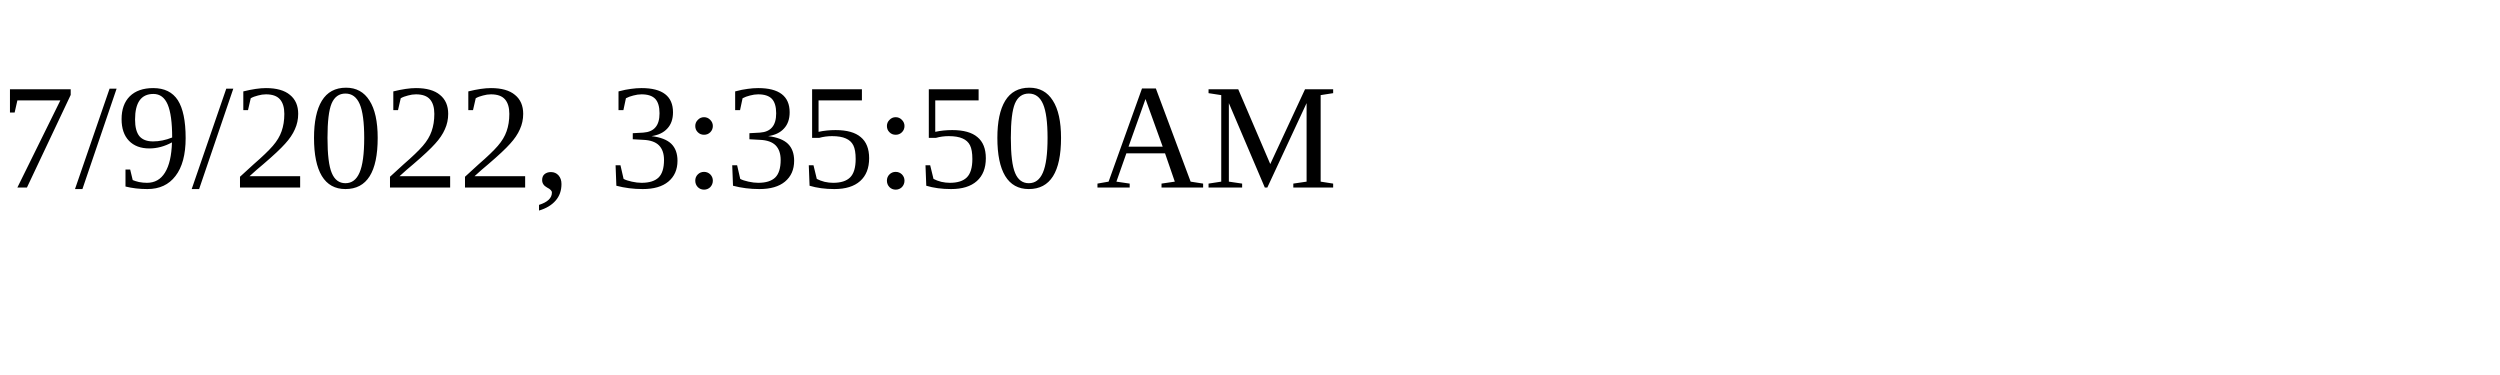
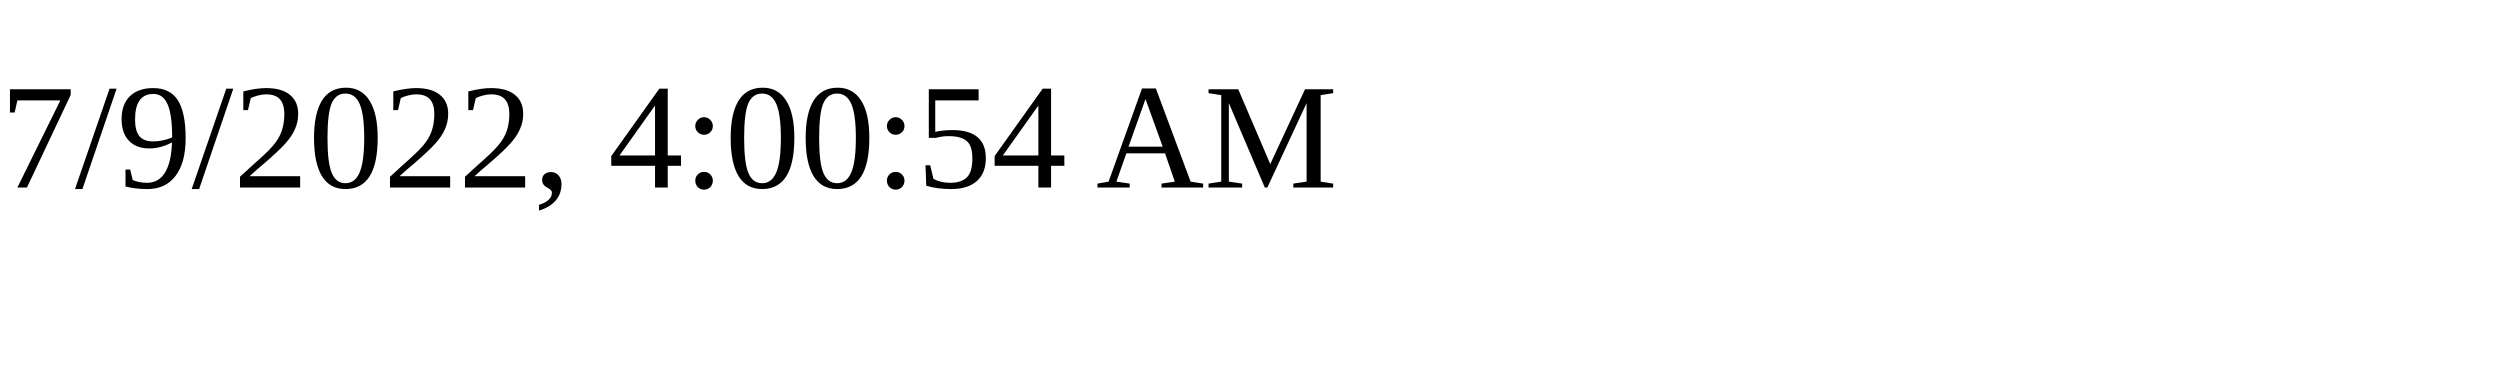
<svg xmlns="http://www.w3.org/2000/svg" height="30" width="200">
-   <text x="0" y="15">7/9/2022, 3:35:50 AM</text>
+   <text x="0" y="15">7/9/2022, 4:00:54 AM</text>
</svg>
